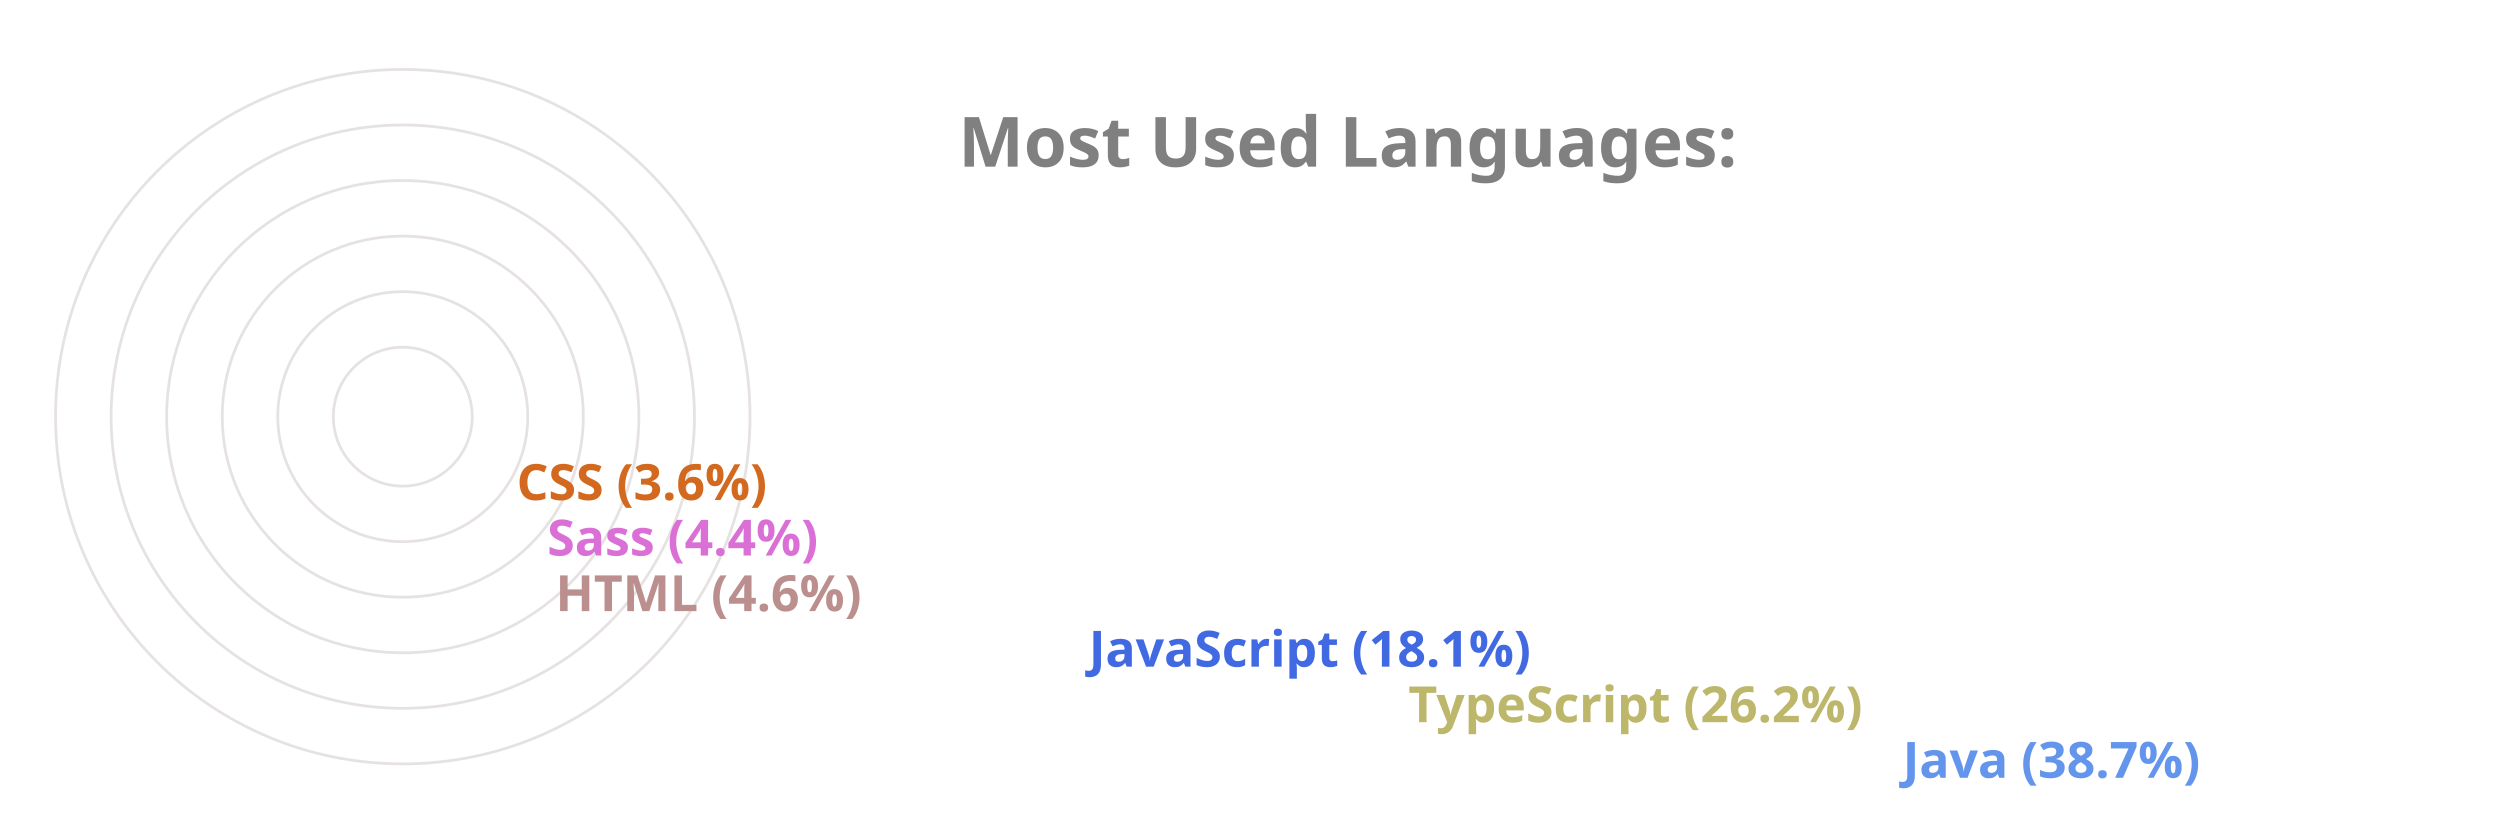
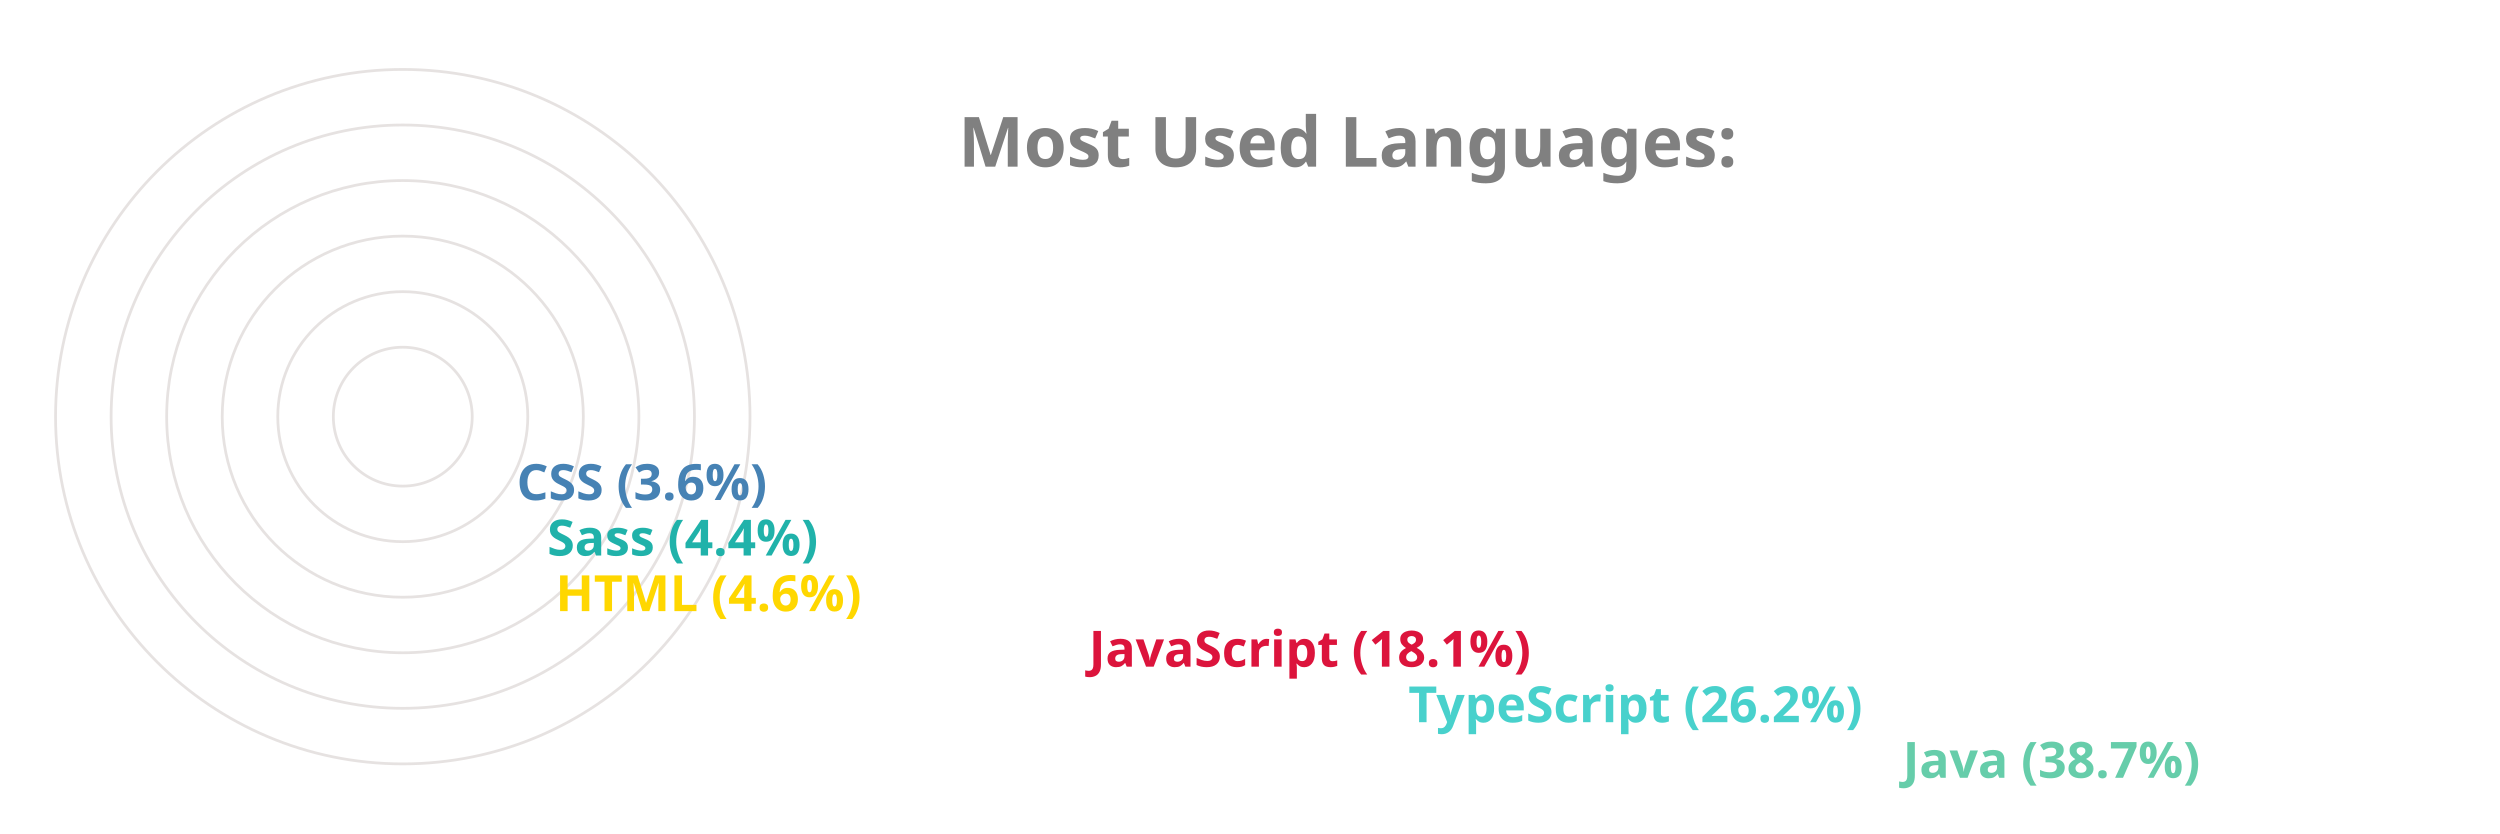
<svg xmlns="http://www.w3.org/2000/svg" viewBox="0 0 650 300" height="200px" width="600px">
  <style>
		.label {
			font: bold 25px sans-serif;
			color: #404040;
			-webkit-text-stroke: 1px white;
	  	}
		.name {
			font: bold 18px sans-serif;
			color: #404040;
	  	}

		.line {
			stroke-dasharray: 1000;
			stroke-dashoffset: 1000;
			animation: dash 3.5s ease-in-out forwards;	
			animation-iteration-count: infinite;
			animation-direction: alternate-reverse;
		}

		.path {
			stroke-dasharray: 1000;
			stroke-dashoffset: 1000;
			animation: dash 3.5s ease-in-out forwards;	
			animation-iteration-count: infinite;
			animation-direction: alternate-reverse;
		}
		  
		@keyframes dash {
			to {
				stroke-dashoffset: 0;
			}
		}

	</style>
  <g stroke="#E6E2E1" fill="none" stroke-width="1">
    <circle cx="20" cy="150" r="125" />
    <circle cx="20" cy="150" r="105" />
    <circle cx="20" cy="150" r="85" />
    <circle cx="20" cy="150" r="65" />
    <circle cx="20" cy="150" r="45" />
    <circle cx="20" cy="150" r="25" />
  </g>
  <g fill="none" stroke-width="20" class="line">
-     <line x2="550" y2="275" x1="20" y1="275" stroke="CornflowerBlue" />
-     <line x2="372" y2="255" x1="20" y1="255" stroke="DarkKhaki" />
-     <line x2="257" y2="235" x1="20" y1="235" stroke="RoyalBlue" />
-     <line x2="65" y2="215" x1="20" y1="215" stroke="RosyBrown" />
-     <line x2="62" y2="195" x1="20" y1="195" stroke="Orchid" />
-     <line x2="51" y2="175" x1="20" y1="175" stroke="Chocolate" />
+     <line x2="550" y2="275" x1="20" y1="275" stroke="MediumAquaMarine" />
+     <line x2="372" y2="255" x1="20" y1="255" stroke="MediumTurquoise" />
+     <line x2="257" y2="235" x1="20" y1="235" stroke="Crimson" />
+     <line x2="65" y2="215" x1="20" y1="215" stroke="Gold" />
+     <line x2="62" y2="195" x1="20" y1="195" stroke="LightSeaGreen" />
+     <line x2="51" y2="175" x1="20" y1="175" stroke="SteelBlue" />
  </g>
  <g fill="none" stroke-width="20" stroke-linecap="round" class="path">
-     <path d="M 20 275 A 125 125 45 0 1 -77 71" stroke="CornflowerBlue" />
-     <path d="M 20 255 A 105 105 45 0 1 -74 103" stroke="DarkKhaki" />
-     <path d="M 20 235 A 85 85 45 0 1 -60 123" stroke="RoyalBlue" />
-     <path d="M 20 215 A 65 65 45 0 1 -44 144" stroke="RosyBrown" />
-     <path d="M 20 195 A 45 45 45 0 1 -24 146" stroke="Orchid" />
-     <path d="M 20 175 A 25 25 45 0 1 -4 148" stroke="Chocolate" />
+     <path d="M 20 275 A 125 125 45 0 1 -77 71" stroke="MediumAquaMarine" />
+     <path d="M 20 255 A 105 105 45 0 1 -74 103" stroke="MediumTurquoise" />
+     <path d="M 20 235 A 85 85 45 0 1 -60 123" stroke="Crimson" />
+     <path d="M 20 215 A 65 65 45 0 1 -44 144" stroke="Gold" />
+     <path d="M 20 195 A 45 45 45 0 1 -24 146" stroke="LightSeaGreen" />
+     <path d="M 20 175 A 25 25 45 0 1 -4 148" stroke="SteelBlue" />
  </g>
  <g class="name">
-     <text x="560" y="280" fill="CornflowerBlue">Java (38.7%)</text>
-     <text x="382" y="260" fill="DarkKhaki">TypeScript (26.2%)</text>
-     <text x="267" y="240" fill="RoyalBlue">JavaScript (18.1%)</text>
-     <text x="75" y="220" fill="RosyBrown">HTML (4.6%)</text>
-     <text x="72" y="200" fill="Orchid">Sass (4.4%)</text>
-     <text x="61" y="180" fill="Chocolate">CSS (3.6%)</text>
+     <text x="560" y="280" fill="MediumAquaMarine">Java (38.7%)</text>
+     <text x="382" y="260" fill="MediumTurquoise">TypeScript (26.2%)</text>
+     <text x="267" y="240" fill="Crimson">JavaScript (18.1%)</text>
+     <text x="75" y="220" fill="Gold">HTML (4.6%)</text>
+     <text x="72" y="200" fill="LightSeaGreen">Sass (4.4%)</text>
+     <text x="61" y="180" fill="SteelBlue">CSS (3.6%)</text>
  </g>
  <g class="label">
    <text x="220" y="60" fill="grey">Most Used Languages:</text>
  </g>
</svg>
